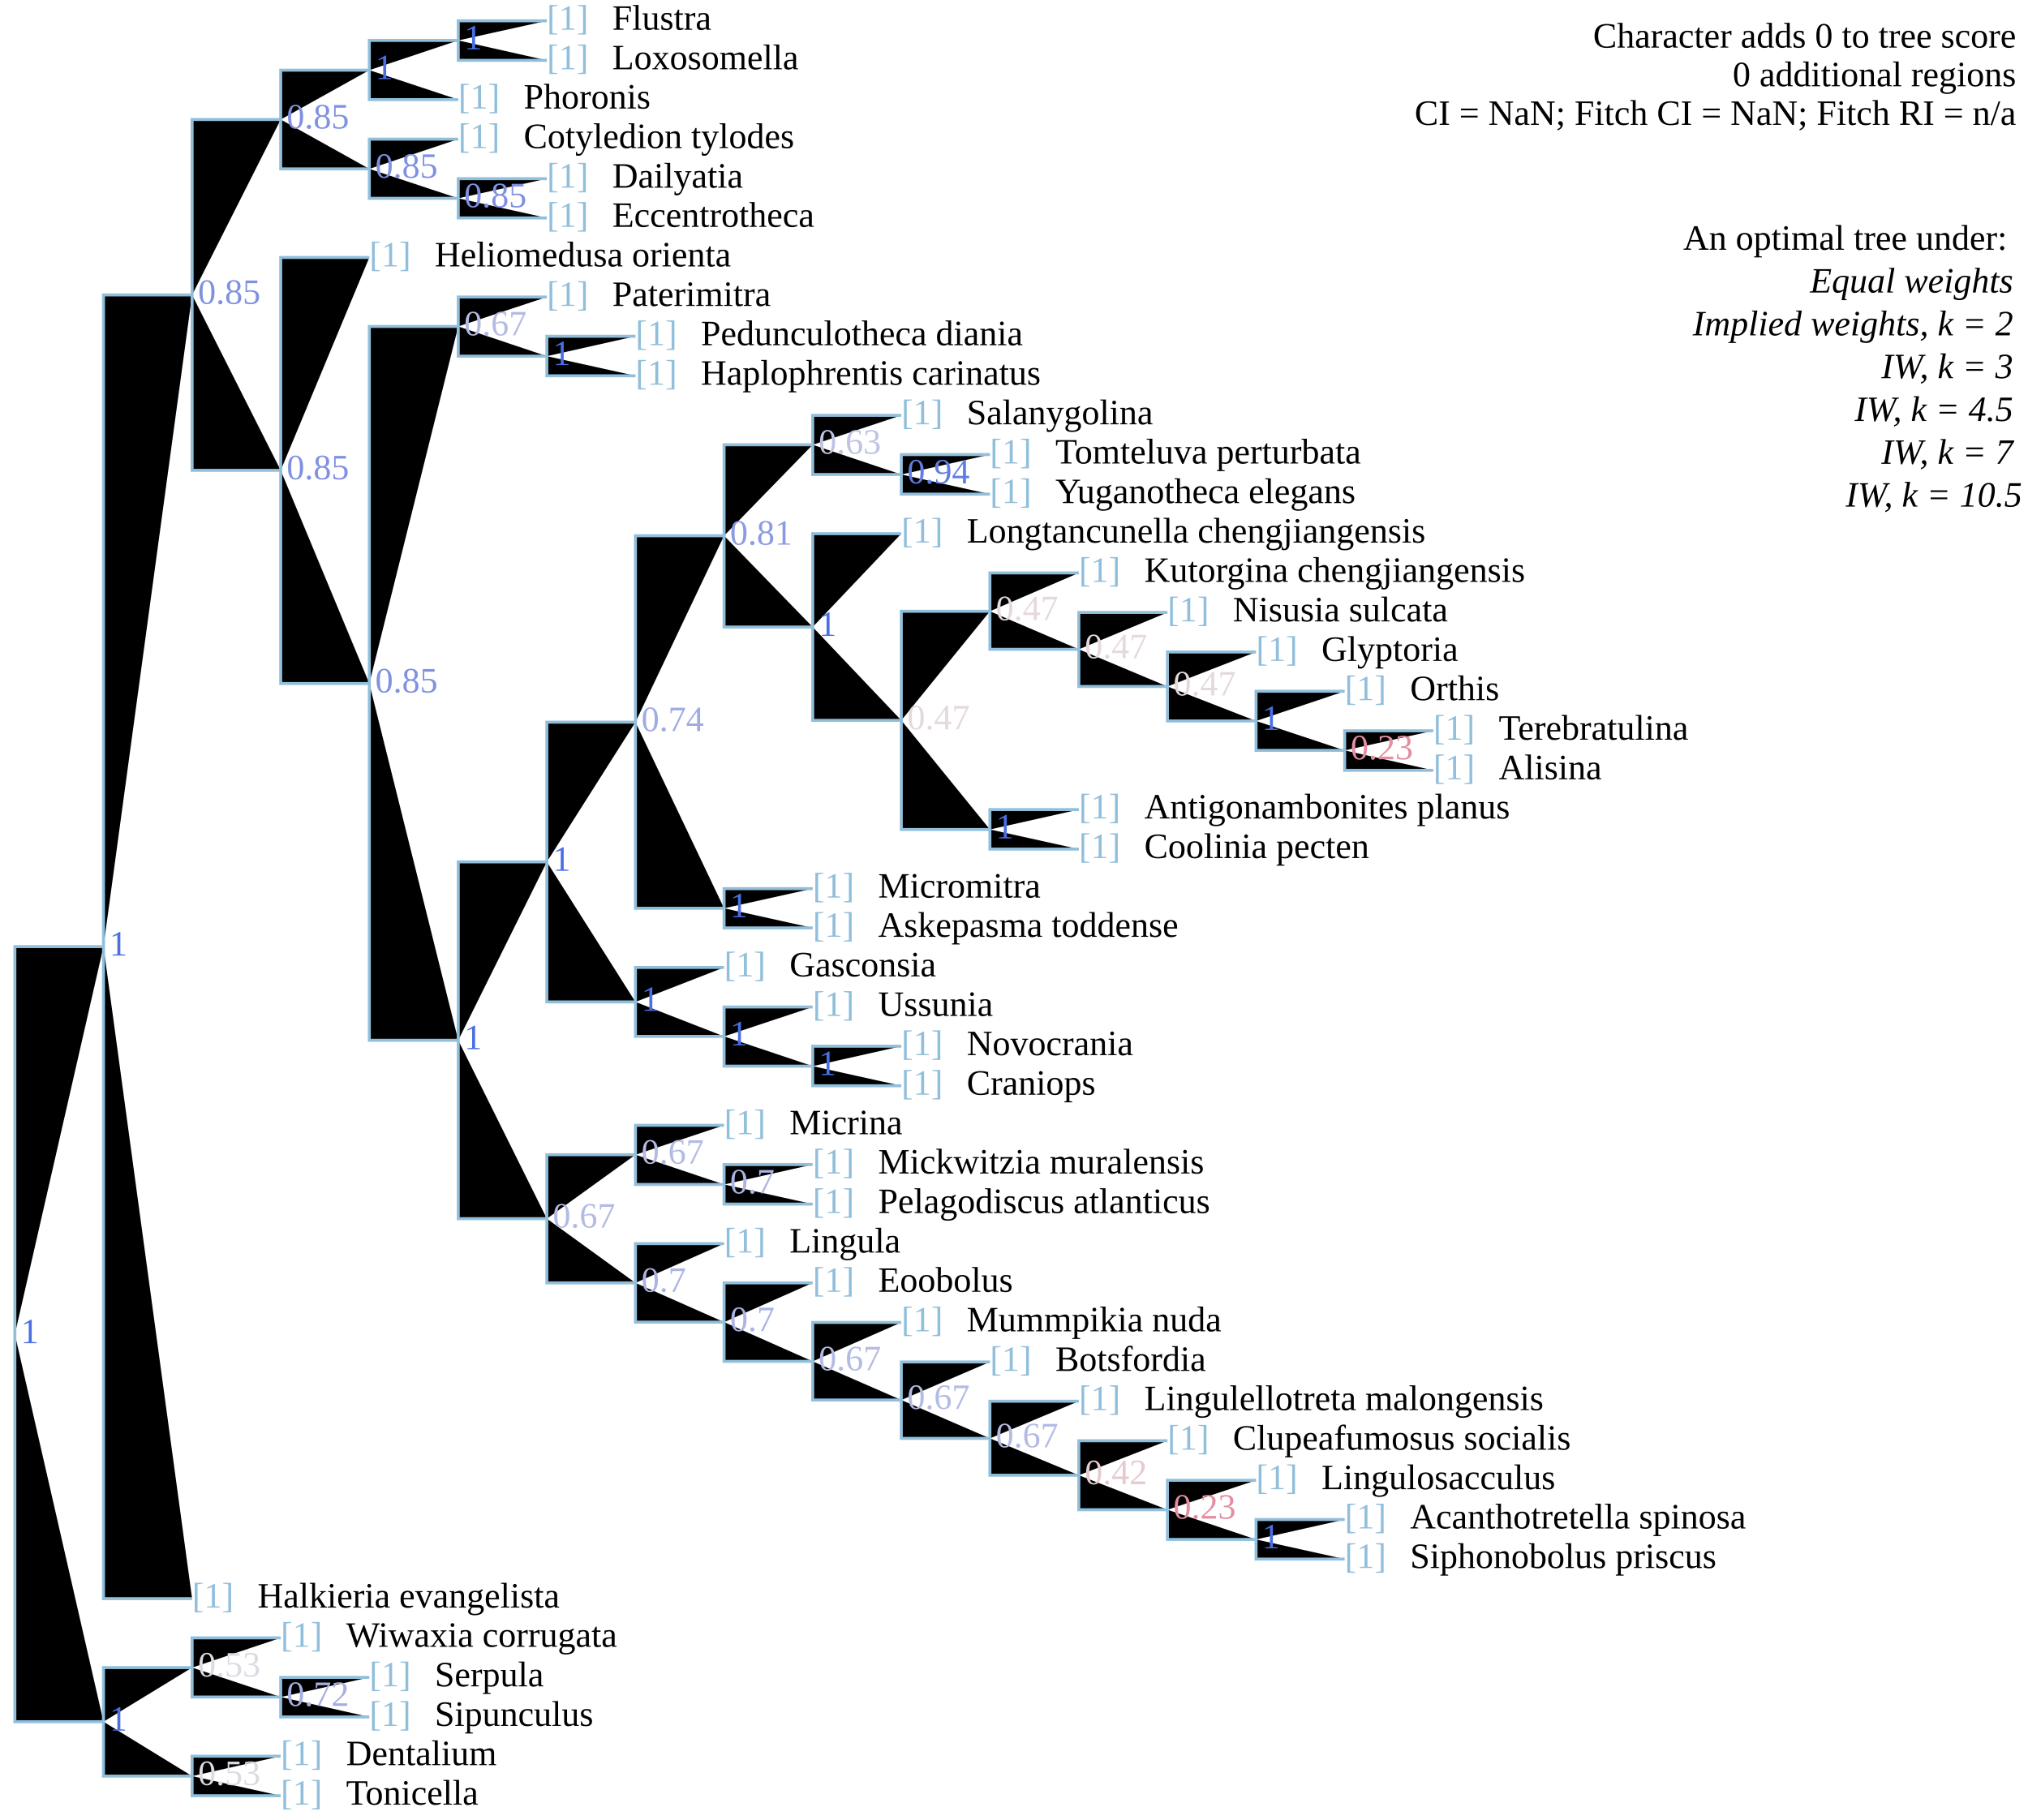
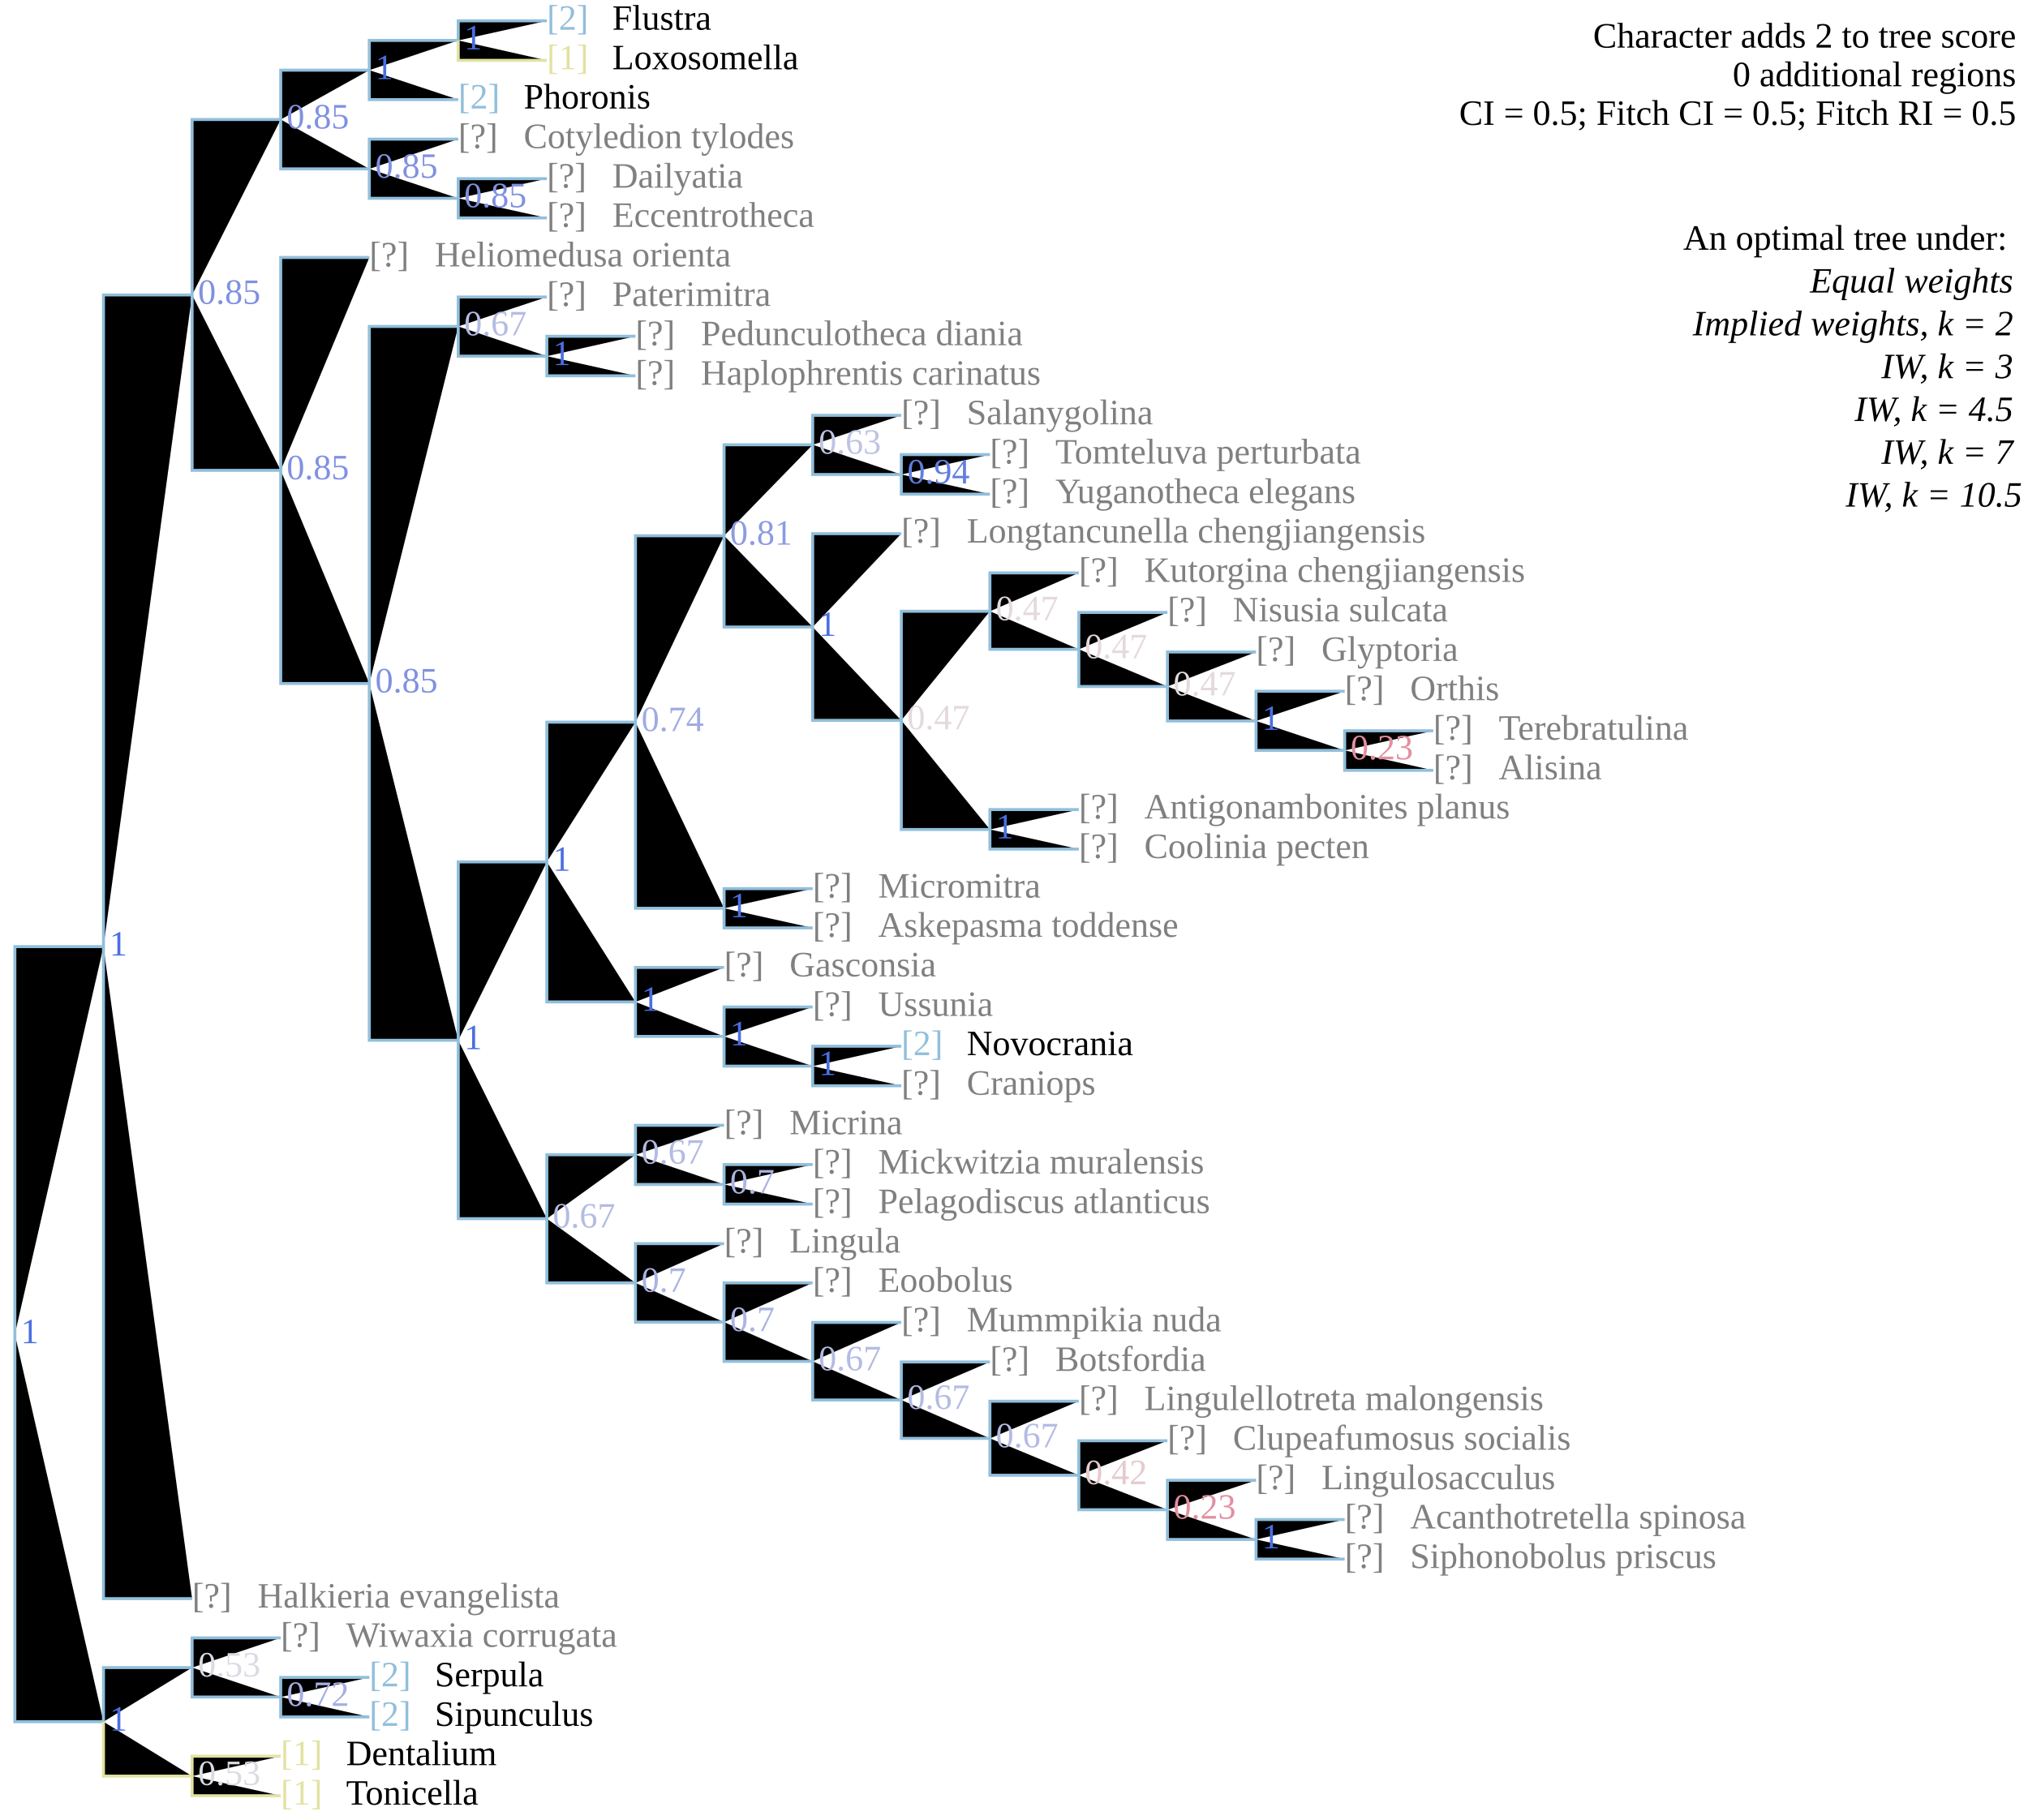
<svg xmlns="http://www.w3.org/2000/svg" version="1.1" width="682" height="612" class="tree" data-char="188">
-   <text x="678" y="16" text-anchor="end" class="stepsLabel">Character adds <tspan class="score">0</tspan> to tree score</text>
+   <text x="678" y="16" text-anchor="end" class="stepsLabel">Character adds <tspan class="score">2</tspan> to tree score</text>
  <text x="678" y="29" text-anchor="end" class="stepsLabel">
    <tspan class="score">0</tspan> additional regions</text>
-   <text x="678" y="42" text-anchor="end" class="stepsLabel">CI = NaN; Fitch CI = NaN; Fitch RI = n/a</text>
+   <text x="678" y="42" text-anchor="end" class="stepsLabel">CI = 0.5; Fitch CI = 0.5; Fitch RI = 0.5</text>
  <text x="678" y="68" text-anchor="end" class="stepsLabel">
    <tspan dy="16">An optimal tree under:</tspan>
    <tspan x="680" style="font-style:italic" class="thisAn" dy="1.2em">Equal weights</tspan>
    <tspan x="680" style="font-style:italic" class="notThisAn" dy="1.2em">Implied weights, k = 2</tspan>
    <tspan x="680" style="font-style:italic" class="notThisAn" dy="1.2em">IW, k = 3</tspan>
    <tspan x="680" style="font-style:italic" class="notThisAn" dy="1.2em">IW, k = 4.5</tspan>
    <tspan x="680" style="font-style:italic" class="notThisAn" dy="1.2em">IW, k = 7</tspan>
    <tspan x="680" style="font-style:italic" class="notThisAn" dy="1.2em">IW, k = 10.5</tspan>
  </text>
-   <text x="94.4" y="593.7" fill="#91bfdb" class="flag">[1]</text>
+   <text x="94.4" y="593.7" fill="#e2e2a2" class="flag">[1]</text>
  <text x="116.4" y="593.7" fill="#000" class="taxonLabel">Dentalium</text>
-   <text x="94.4" y="607" fill="#91bfdb" class="flag">[1]</text>
+   <text x="94.4" y="607" fill="#e2e2a2" class="flag">[1]</text>
  <text x="116.4" y="607" fill="#000" class="taxonLabel">Tonicella</text>
-   <text x="124.2" y="567.2" fill="#91bfdb" class="flag">[1]</text>
+   <text x="124.2" y="567.2" fill="#91bfdb" class="flag">[2]</text>
  <text x="146.2" y="567.2" fill="#000" class="taxonLabel">Serpula</text>
-   <text x="124.2" y="580.5" fill="#91bfdb" class="flag">[1]</text>
+   <text x="124.2" y="580.5" fill="#91bfdb" class="flag">[2]</text>
  <text x="146.2" y="580.5" fill="#000" class="taxonLabel">Sipunculus</text>
-   <text x="94.4" y="553.9" fill="#91bfdb" class="flag">[1]</text>
-   <text x="116.4" y="553.9" fill="#000" class="taxonLabel">Wiwaxia corrugata</text>
-   <text x="452.2" y="514.1" fill="#91bfdb" class="flag">[1]</text>
-   <text x="474.2" y="514.1" fill="#000" class="taxonLabel">Acanthotretella spinosa</text>
-   <text x="452.2" y="527.4" fill="#91bfdb" class="flag">[1]</text>
-   <text x="474.2" y="527.4" fill="#000" class="taxonLabel">Siphonobolus priscus</text>
-   <text x="422.4" y="500.9" fill="#91bfdb" class="flag">[1]</text>
-   <text x="444.4" y="500.9" fill="#000" class="taxonLabel">Lingulosacculus</text>
-   <text x="392.6" y="487.6" fill="#91bfdb" class="flag">[1]</text>
-   <text x="414.6" y="487.6" fill="#000" class="taxonLabel">Clupeafumosus socialis</text>
-   <text x="362.8" y="474.3" fill="#91bfdb" class="flag">[1]</text>
-   <text x="384.8" y="474.3" fill="#000" class="taxonLabel">Lingulellotreta malongensis</text>
-   <text x="332.9" y="461.1" fill="#91bfdb" class="flag">[1]</text>
-   <text x="354.9" y="461.1" fill="#000" class="taxonLabel">Botsfordia</text>
-   <text x="303.1" y="447.8" fill="#91bfdb" class="flag">[1]</text>
-   <text x="325.1" y="447.8" fill="#000" class="taxonLabel">Mummpikia nuda</text>
-   <text x="273.3" y="434.5" fill="#91bfdb" class="flag">[1]</text>
-   <text x="295.3" y="434.5" fill="#000" class="taxonLabel">Eoobolus</text>
-   <text x="243.5" y="421.3" fill="#91bfdb" class="flag">[1]</text>
-   <text x="265.5" y="421.3" fill="#000" class="taxonLabel">Lingula</text>
-   <text x="273.3" y="394.7" fill="#91bfdb" class="flag">[1]</text>
-   <text x="295.3" y="394.7" fill="#000" class="taxonLabel">Mickwitzia muralensis</text>
-   <text x="273.3" y="408" fill="#91bfdb" class="flag">[1]</text>
-   <text x="295.3" y="408" fill="#000" class="taxonLabel">Pelagodiscus atlanticus</text>
-   <text x="243.5" y="381.5" fill="#91bfdb" class="flag">[1]</text>
-   <text x="265.5" y="381.5" fill="#000" class="taxonLabel">Micrina</text>
-   <text x="303.1" y="354.9" fill="#91bfdb" class="flag">[1]</text>
+   <text x="94.4" y="553.9" fill="grey" class="flag">[?]</text>
+   <text x="116.4" y="553.9" fill="grey" class="taxonLabel">Wiwaxia corrugata</text>
+   <text x="452.2" y="514.1" fill="grey" class="flag">[?]</text>
+   <text x="474.2" y="514.1" fill="grey" class="taxonLabel">Acanthotretella spinosa</text>
+   <text x="452.2" y="527.4" fill="grey" class="flag">[?]</text>
+   <text x="474.2" y="527.4" fill="grey" class="taxonLabel">Siphonobolus priscus</text>
+   <text x="422.4" y="500.9" fill="grey" class="flag">[?]</text>
+   <text x="444.4" y="500.9" fill="grey" class="taxonLabel">Lingulosacculus</text>
+   <text x="392.6" y="487.6" fill="grey" class="flag">[?]</text>
+   <text x="414.6" y="487.6" fill="grey" class="taxonLabel">Clupeafumosus socialis</text>
+   <text x="362.8" y="474.3" fill="grey" class="flag">[?]</text>
+   <text x="384.8" y="474.3" fill="grey" class="taxonLabel">Lingulellotreta malongensis</text>
+   <text x="332.9" y="461.1" fill="grey" class="flag">[?]</text>
+   <text x="354.9" y="461.1" fill="grey" class="taxonLabel">Botsfordia</text>
+   <text x="303.1" y="447.8" fill="grey" class="flag">[?]</text>
+   <text x="325.1" y="447.8" fill="grey" class="taxonLabel">Mummpikia nuda</text>
+   <text x="273.3" y="434.5" fill="grey" class="flag">[?]</text>
+   <text x="295.3" y="434.5" fill="grey" class="taxonLabel">Eoobolus</text>
+   <text x="243.5" y="421.3" fill="grey" class="flag">[?]</text>
+   <text x="265.5" y="421.3" fill="grey" class="taxonLabel">Lingula</text>
+   <text x="273.3" y="394.7" fill="grey" class="flag">[?]</text>
+   <text x="295.3" y="394.7" fill="grey" class="taxonLabel">Mickwitzia muralensis</text>
+   <text x="273.3" y="408" fill="grey" class="flag">[?]</text>
+   <text x="295.3" y="408" fill="grey" class="taxonLabel">Pelagodiscus atlanticus</text>
+   <text x="243.5" y="381.5" fill="grey" class="flag">[?]</text>
+   <text x="265.5" y="381.5" fill="grey" class="taxonLabel">Micrina</text>
+   <text x="303.1" y="354.9" fill="#91bfdb" class="flag">[2]</text>
  <text x="325.1" y="354.9" fill="#000" class="taxonLabel">Novocrania</text>
-   <text x="303.1" y="368.2" fill="#91bfdb" class="flag">[1]</text>
-   <text x="325.1" y="368.2" fill="#000" class="taxonLabel">Craniops</text>
-   <text x="273.3" y="341.7" fill="#91bfdb" class="flag">[1]</text>
-   <text x="295.3" y="341.7" fill="#000" class="taxonLabel">Ussunia</text>
-   <text x="243.5" y="328.4" fill="#91bfdb" class="flag">[1]</text>
-   <text x="265.5" y="328.4" fill="#000" class="taxonLabel">Gasconsia</text>
-   <text x="273.3" y="301.9" fill="#91bfdb" class="flag">[1]</text>
-   <text x="295.3" y="301.9" fill="#000" class="taxonLabel">Micromitra</text>
-   <text x="273.3" y="315.1" fill="#91bfdb" class="flag">[1]</text>
-   <text x="295.3" y="315.1" fill="#000" class="taxonLabel">Askepasma toddense</text>
-   <text x="362.8" y="275.3" fill="#91bfdb" class="flag">[1]</text>
-   <text x="384.8" y="275.3" fill="#000" class="taxonLabel">Antigonambonites planus</text>
-   <text x="362.8" y="288.6" fill="#91bfdb" class="flag">[1]</text>
-   <text x="384.8" y="288.6" fill="#000" class="taxonLabel">Coolinia pecten</text>
-   <text x="482" y="248.8" fill="#91bfdb" class="flag">[1]</text>
-   <text x="504" y="248.8" fill="#000" class="taxonLabel">Terebratulina</text>
-   <text x="482" y="262.1" fill="#91bfdb" class="flag">[1]</text>
-   <text x="504" y="262.1" fill="#000" class="taxonLabel">Alisina</text>
-   <text x="452.2" y="235.5" fill="#91bfdb" class="flag">[1]</text>
-   <text x="474.2" y="235.5" fill="#000" class="taxonLabel">Orthis</text>
-   <text x="422.4" y="222.3" fill="#91bfdb" class="flag">[1]</text>
-   <text x="444.4" y="222.3" fill="#000" class="taxonLabel">Glyptoria</text>
-   <text x="392.6" y="209" fill="#91bfdb" class="flag">[1]</text>
-   <text x="414.6" y="209" fill="#000" class="taxonLabel">Nisusia sulcata</text>
-   <text x="362.8" y="195.7" fill="#91bfdb" class="flag">[1]</text>
-   <text x="384.8" y="195.7" fill="#000" class="taxonLabel">Kutorgina chengjiangensis</text>
-   <text x="303.1" y="182.5" fill="#91bfdb" class="flag">[1]</text>
-   <text x="325.1" y="182.5" fill="#000" class="taxonLabel">Longtancunella chengjiangensis</text>
-   <text x="332.9" y="155.9" fill="#91bfdb" class="flag">[1]</text>
-   <text x="354.9" y="155.9" fill="#000" class="taxonLabel">Tomteluva perturbata</text>
-   <text x="332.9" y="169.2" fill="#91bfdb" class="flag">[1]</text>
-   <text x="354.9" y="169.2" fill="#000" class="taxonLabel">Yuganotheca elegans</text>
-   <text x="303.1" y="142.7" fill="#91bfdb" class="flag">[1]</text>
-   <text x="325.1" y="142.7" fill="#000" class="taxonLabel">Salanygolina</text>
-   <text x="213.7" y="116.1" fill="#91bfdb" class="flag">[1]</text>
-   <text x="235.7" y="116.1" fill="#000" class="taxonLabel">Pedunculotheca diania</text>
-   <text x="213.7" y="129.4" fill="#91bfdb" class="flag">[1]</text>
-   <text x="235.7" y="129.4" fill="#000" class="taxonLabel">Haplophrentis carinatus</text>
-   <text x="183.9" y="102.9" fill="#91bfdb" class="flag">[1]</text>
-   <text x="205.9" y="102.9" fill="#000" class="taxonLabel">Paterimitra</text>
-   <text x="124.2" y="89.6" fill="#91bfdb" class="flag">[1]</text>
-   <text x="146.2" y="89.6" fill="#000" class="taxonLabel">Heliomedusa orienta</text>
-   <text x="183.9" y="63.1" fill="#91bfdb" class="flag">[1]</text>
-   <text x="205.9" y="63.1" fill="#000" class="taxonLabel">Dailyatia</text>
-   <text x="183.9" y="76.3" fill="#91bfdb" class="flag">[1]</text>
-   <text x="205.9" y="76.3" fill="#000" class="taxonLabel">Eccentrotheca</text>
-   <text x="154.1" y="49.8" fill="#91bfdb" class="flag">[1]</text>
-   <text x="176.1" y="49.8" fill="#000" class="taxonLabel">Cotyledion tylodes</text>
-   <text x="183.9" y="10" fill="#91bfdb" class="flag">[1]</text>
+   <text x="303.1" y="368.2" fill="grey" class="flag">[?]</text>
+   <text x="325.1" y="368.2" fill="grey" class="taxonLabel">Craniops</text>
+   <text x="273.3" y="341.7" fill="grey" class="flag">[?]</text>
+   <text x="295.3" y="341.7" fill="grey" class="taxonLabel">Ussunia</text>
+   <text x="243.5" y="328.4" fill="grey" class="flag">[?]</text>
+   <text x="265.5" y="328.4" fill="grey" class="taxonLabel">Gasconsia</text>
+   <text x="273.3" y="301.9" fill="grey" class="flag">[?]</text>
+   <text x="295.3" y="301.9" fill="grey" class="taxonLabel">Micromitra</text>
+   <text x="273.3" y="315.1" fill="grey" class="flag">[?]</text>
+   <text x="295.3" y="315.1" fill="grey" class="taxonLabel">Askepasma toddense</text>
+   <text x="362.8" y="275.3" fill="grey" class="flag">[?]</text>
+   <text x="384.8" y="275.3" fill="grey" class="taxonLabel">Antigonambonites planus</text>
+   <text x="362.8" y="288.6" fill="grey" class="flag">[?]</text>
+   <text x="384.8" y="288.6" fill="grey" class="taxonLabel">Coolinia pecten</text>
+   <text x="482" y="248.8" fill="grey" class="flag">[?]</text>
+   <text x="504" y="248.8" fill="grey" class="taxonLabel">Terebratulina</text>
+   <text x="482" y="262.1" fill="grey" class="flag">[?]</text>
+   <text x="504" y="262.1" fill="grey" class="taxonLabel">Alisina</text>
+   <text x="452.2" y="235.5" fill="grey" class="flag">[?]</text>
+   <text x="474.2" y="235.5" fill="grey" class="taxonLabel">Orthis</text>
+   <text x="422.4" y="222.3" fill="grey" class="flag">[?]</text>
+   <text x="444.4" y="222.3" fill="grey" class="taxonLabel">Glyptoria</text>
+   <text x="392.6" y="209" fill="grey" class="flag">[?]</text>
+   <text x="414.6" y="209" fill="grey" class="taxonLabel">Nisusia sulcata</text>
+   <text x="362.8" y="195.7" fill="grey" class="flag">[?]</text>
+   <text x="384.8" y="195.7" fill="grey" class="taxonLabel">Kutorgina chengjiangensis</text>
+   <text x="303.1" y="182.5" fill="grey" class="flag">[?]</text>
+   <text x="325.1" y="182.5" fill="grey" class="taxonLabel">Longtancunella chengjiangensis</text>
+   <text x="332.9" y="155.9" fill="grey" class="flag">[?]</text>
+   <text x="354.9" y="155.9" fill="grey" class="taxonLabel">Tomteluva perturbata</text>
+   <text x="332.9" y="169.2" fill="grey" class="flag">[?]</text>
+   <text x="354.9" y="169.2" fill="grey" class="taxonLabel">Yuganotheca elegans</text>
+   <text x="303.1" y="142.7" fill="grey" class="flag">[?]</text>
+   <text x="325.1" y="142.7" fill="grey" class="taxonLabel">Salanygolina</text>
+   <text x="213.7" y="116.1" fill="grey" class="flag">[?]</text>
+   <text x="235.7" y="116.1" fill="grey" class="taxonLabel">Pedunculotheca diania</text>
+   <text x="213.7" y="129.4" fill="grey" class="flag">[?]</text>
+   <text x="235.7" y="129.4" fill="grey" class="taxonLabel">Haplophrentis carinatus</text>
+   <text x="183.9" y="102.9" fill="grey" class="flag">[?]</text>
+   <text x="205.9" y="102.9" fill="grey" class="taxonLabel">Paterimitra</text>
+   <text x="124.2" y="89.6" fill="grey" class="flag">[?]</text>
+   <text x="146.2" y="89.6" fill="grey" class="taxonLabel">Heliomedusa orienta</text>
+   <text x="183.9" y="63.1" fill="grey" class="flag">[?]</text>
+   <text x="205.9" y="63.1" fill="grey" class="taxonLabel">Dailyatia</text>
+   <text x="183.9" y="76.3" fill="grey" class="flag">[?]</text>
+   <text x="205.9" y="76.3" fill="grey" class="taxonLabel">Eccentrotheca</text>
+   <text x="154.1" y="49.8" fill="grey" class="flag">[?]</text>
+   <text x="176.1" y="49.8" fill="grey" class="taxonLabel">Cotyledion tylodes</text>
+   <text x="183.9" y="10" fill="#91bfdb" class="flag">[2]</text>
  <text x="205.9" y="10" fill="#000" class="taxonLabel">Flustra</text>
-   <text x="183.9" y="23.3" fill="#91bfdb" class="flag">[1]</text>
+   <text x="183.9" y="23.3" fill="#e2e2a2" class="flag">[1]</text>
  <text x="205.9" y="23.3" fill="#000" class="taxonLabel">Loxosomella</text>
-   <text x="154.1" y="36.5" fill="#91bfdb" class="flag">[1]</text>
+   <text x="154.1" y="36.5" fill="#91bfdb" class="flag">[2]</text>
  <text x="176.1" y="36.5" fill="#000" class="taxonLabel">Phoronis</text>
-   <text x="64.6" y="540.7" fill="#91bfdb" class="flag">[1]</text>
-   <text x="86.6" y="540.7" fill="#000" class="taxonLabel">Halkieria evangelista</text>
-   <path d="M5,448.8V318.4H34.8M34.8,318.4V99.2H64.6M64.6,99.2V40.2H94.4M94.4,40.2V23.6H124.2M124.2,23.6V13.6H154.1M154.1,13.6V7H183.9M154.1,13.6V20.3H183.9M124.2,23.6V33.5H154.1M94.4,40.2V56.8H124.2M124.2,56.8V46.8H154.1M124.2,56.8V66.7H154.1M154.1,66.7V60.1H183.9M154.1,66.7V73.3H183.9M64.6,99.2V158.2H94.4M94.4,158.2V86.6H124.2M94.4,158.2V229.9H124.2M124.2,229.9V109.8H154.1M154.1,109.8V99.9H183.9M154.1,109.8V119.8H183.9M183.9,119.8V113.1H213.7M183.9,119.8V126.4H213.7M124.2,229.9V349.9H154.1M154.1,349.9V289.9H183.9M183.9,289.9V242.9H213.7M213.7,242.9V180.2H243.5M243.5,180.2V149.6H273.3M273.3,149.6V139.7H303.1M273.3,149.6V159.6H303.1M303.1,159.6V152.9H332.9M303.1,159.6V166.2H332.9M243.5,180.2V210.9H273.3M273.3,210.9V179.5H303.1M273.3,210.9V242.3H303.1M303.1,242.3V205.6H332.9M332.9,205.6V192.7H362.8M332.9,205.6V218.4H362.8M362.8,218.4V206H392.6M362.8,218.4V230.9H392.6M392.6,230.9V219.3H422.4M392.6,230.9V242.5H422.4M422.4,242.5V232.5H452.2M422.4,242.5V252.4H452.2M452.2,252.4V245.8H482M452.2,252.4V259.1H482M303.1,242.3V279H332.9M332.9,279V272.3H362.8M332.9,279V285.6H362.8M213.7,242.9V305.5H243.5M243.5,305.5V298.9H273.3M243.5,305.5V312.1H273.3M183.9,289.9V337H213.7M213.7,337V325.4H243.5M213.7,337V348.6H243.5M243.5,348.6V338.7H273.3M243.5,348.6V358.6H273.3M273.3,358.6V351.9H303.1M273.3,358.6V365.2H303.1M154.1,349.9V409.9H183.9M183.9,409.9V388.4H213.7M213.7,388.4V378.5H243.5M213.7,388.4V398.4H243.5M243.5,398.4V391.7H273.3M243.5,398.4V405H273.3M183.9,409.9V431.5H213.7M213.7,431.5V418.3H243.5M213.7,431.5V444.7H243.5M243.5,444.7V431.5H273.3M243.5,444.7V457.9H273.3M273.3,457.9V444.8H303.1M273.3,457.9V470.9H303.1M303.1,470.9V458.1H332.9M303.1,470.9V483.8H332.9M332.9,483.8V471.3H362.8M332.9,483.8V496.2H362.8M362.8,496.2V484.6H392.6M362.8,496.2V507.8H392.6M392.6,507.8V497.9H422.4M392.6,507.8V517.8H422.4M422.4,517.8V511.1H452.2M422.4,517.8V524.4H452.2M34.8,318.4V537.7H64.6M5,448.8V579.1H34.8M34.8,579.1V560.9H64.6M64.6,560.9V550.9H94.4M64.6,560.9V570.8H94.4M94.4,570.8V564.2H124.2M94.4,570.8V577.5H124.2M34.8,579.1V597.4H64.6M64.6,597.4V590.7H94.4M64.6,597.4V604H94.4" stroke="#91bfdb" />
+   <text x="64.6" y="540.7" fill="grey" class="flag">[?]</text>
+   <text x="86.6" y="540.7" fill="grey" class="taxonLabel">Halkieria evangelista</text>
+   <path d="M5,448.8V318.4H34.8M34.8,318.4V99.2H64.6M64.6,99.2V40.2H94.4M94.4,40.2V23.6H124.2M124.2,23.6V13.6H154.1M154.1,13.6V7H183.9M124.2,23.6V33.5H154.1M94.4,40.2V56.8H124.2M124.2,56.8V46.8H154.1M124.2,56.8V66.7H154.1M154.1,66.7V60.1H183.9M154.1,66.7V73.3H183.9M64.6,99.2V158.2H94.4M94.4,158.2V86.6H124.2M94.4,158.2V229.9H124.2M124.2,229.9V109.8H154.1M154.1,109.8V99.9H183.9M154.1,109.8V119.8H183.9M183.9,119.8V113.1H213.7M183.9,119.8V126.4H213.7M124.2,229.9V349.9H154.1M154.1,349.9V289.9H183.9M183.9,289.9V242.9H213.7M213.7,242.9V180.2H243.5M243.5,180.2V149.6H273.3M273.3,149.6V139.7H303.1M273.3,149.6V159.6H303.1M303.1,159.6V152.9H332.9M303.1,159.6V166.2H332.9M243.5,180.2V210.9H273.3M273.3,210.9V179.5H303.1M273.3,210.9V242.3H303.1M303.1,242.3V205.6H332.9M332.9,205.6V192.7H362.8M332.9,205.6V218.4H362.8M362.8,218.4V206H392.6M362.8,218.4V230.9H392.6M392.6,230.9V219.3H422.4M392.6,230.9V242.5H422.4M422.4,242.5V232.5H452.2M422.4,242.5V252.4H452.2M452.2,252.4V245.8H482M452.2,252.4V259.1H482M303.1,242.3V279H332.9M332.9,279V272.3H362.8M332.9,279V285.6H362.8M213.7,242.9V305.5H243.5M243.5,305.5V298.9H273.3M243.5,305.5V312.1H273.3M183.9,289.9V337H213.7M213.7,337V325.4H243.5M213.7,337V348.6H243.5M243.5,348.6V338.7H273.3M243.5,348.6V358.6H273.3M273.3,358.6V351.9H303.1M273.3,358.6V365.2H303.1M154.1,349.9V409.9H183.9M183.9,409.9V388.4H213.7M213.7,388.4V378.5H243.5M213.7,388.4V398.4H243.5M243.5,398.4V391.7H273.3M243.5,398.4V405H273.3M183.9,409.9V431.5H213.7M213.7,431.5V418.3H243.5M213.7,431.5V444.7H243.5M243.5,444.7V431.5H273.3M243.5,444.7V457.9H273.3M273.3,457.9V444.8H303.1M273.3,457.9V470.9H303.1M303.1,470.9V458.1H332.9M303.1,470.9V483.8H332.9M332.9,483.8V471.3H362.8M332.9,483.8V496.2H362.8M362.8,496.2V484.6H392.6M362.8,496.2V507.8H392.6M392.6,507.8V497.9H422.4M392.6,507.8V517.8H422.4M422.4,517.8V511.1H452.2M422.4,517.8V524.4H452.2M34.8,318.4V537.7H64.6M5,448.8V579.1H34.8M34.8,579.1V560.9H64.6M64.6,560.9V550.9H94.4M64.6,560.9V570.8H94.4M94.4,570.8V564.2H124.2M94.4,570.8V577.5H124.2" stroke="#91bfdb" />
+   <path d="M154.1,13.6V20.3H183.9M34.8,579.1V597.4H64.6M64.6,597.4V590.7H94.4M64.6,597.4V604H94.4" stroke="#e2e2a2" />
  <text x="7" y="451.8" class="node" fill="#4A6FE3">1</text>
  <text x="36.8" y="321.4" class="node" fill="#4A6FE3">1</text>
  <text x="66.6" y="102.2" class="node" fill="#8091E1">0.85</text>
  <text x="96.4" y="43.2" class="node" fill="#8091E1">0.85</text>
  <text x="126.2" y="26.6" class="node" fill="#4A6FE3">1</text>
  <text x="156.1" y="16.6" class="node" fill="#4A6FE3">1</text>
  <text x="126.2" y="59.8" class="node" fill="#8091E1">0.85</text>
  <text x="156.1" y="69.7" class="node" fill="#8091E1">0.85</text>
  <text x="96.4" y="161.2" class="node" fill="#8091E1">0.85</text>
  <text x="126.2" y="232.9" class="node" fill="#8091E1">0.85</text>
  <text x="156.1" y="112.8" class="node" fill="#B4BBE3">0.67</text>
  <text x="185.9" y="122.8" class="node" fill="#4A6FE3">1</text>
  <text x="156.1" y="352.9" class="node" fill="#4A6FE3">1</text>
  <text x="185.9" y="292.9" class="node" fill="#4A6FE3">1</text>
  <text x="215.7" y="245.9" class="node" fill="#A0ABE2">0.74</text>
  <text x="245.5" y="183.2" class="node" fill="#8C9BE1">0.81</text>
  <text x="275.3" y="152.6" class="node" fill="#BFC4E3">0.63</text>
  <text x="305.1" y="162.6" class="node" fill="#627DE1">0.94</text>
  <text x="275.3" y="213.9" class="node" fill="#4A6FE3">1</text>
  <text x="305.1" y="245.3" class="node" fill="#E4D9DB">0.47</text>
  <text x="334.9" y="208.6" class="node" fill="#E4D9DB">0.47</text>
  <text x="364.8" y="221.4" class="node" fill="#E4D9DB">0.47</text>
  <text x="394.6" y="233.9" class="node" fill="#E4D9DB">0.47</text>
  <text x="424.4" y="245.5" class="node" fill="#4A6FE3">1</text>
  <text x="454.2" y="255.4" class="node" fill="#E38FA0">0.23</text>
  <text x="334.9" y="282" class="node" fill="#4A6FE3">1</text>
  <text x="245.5" y="308.5" class="node" fill="#4A6FE3">1</text>
  <text x="215.7" y="340" class="node" fill="#4A6FE3">1</text>
  <text x="245.5" y="351.6" class="node" fill="#4A6FE3">1</text>
  <text x="275.3" y="361.6" class="node" fill="#4A6FE3">1</text>
  <text x="185.9" y="412.9" class="node" fill="#B4BBE3">0.67</text>
  <text x="215.7" y="391.4" class="node" fill="#B4BBE3">0.67</text>
  <text x="245.5" y="401.4" class="node" fill="#ABB4E2">0.7</text>
  <text x="215.7" y="434.5" class="node" fill="#ABB4E2">0.7</text>
  <text x="245.5" y="447.7" class="node" fill="#ABB4E2">0.7</text>
  <text x="275.3" y="460.9" class="node" fill="#B4BBE3">0.67</text>
  <text x="305.1" y="473.9" class="node" fill="#B4BBE3">0.67</text>
  <text x="334.9" y="486.8" class="node" fill="#B4BBE3">0.67</text>
  <text x="364.8" y="499.2" class="node" fill="#E5CACE">0.42</text>
  <text x="394.6" y="510.8" class="node" fill="#E38FA0">0.23</text>
  <text x="424.4" y="520.8" class="node" fill="#4A6FE3">1</text>
  <text x="36.8" y="582.1" class="node" fill="#4A6FE3">1</text>
  <text x="66.6" y="563.9" class="node" fill="#DADBE3">0.53</text>
  <text x="96.4" y="573.8" class="node" fill="#A6AFE2">0.72</text>
  <text x="66.6" y="600.4" class="node" fill="#DADBE3">0.53</text>
</svg>
